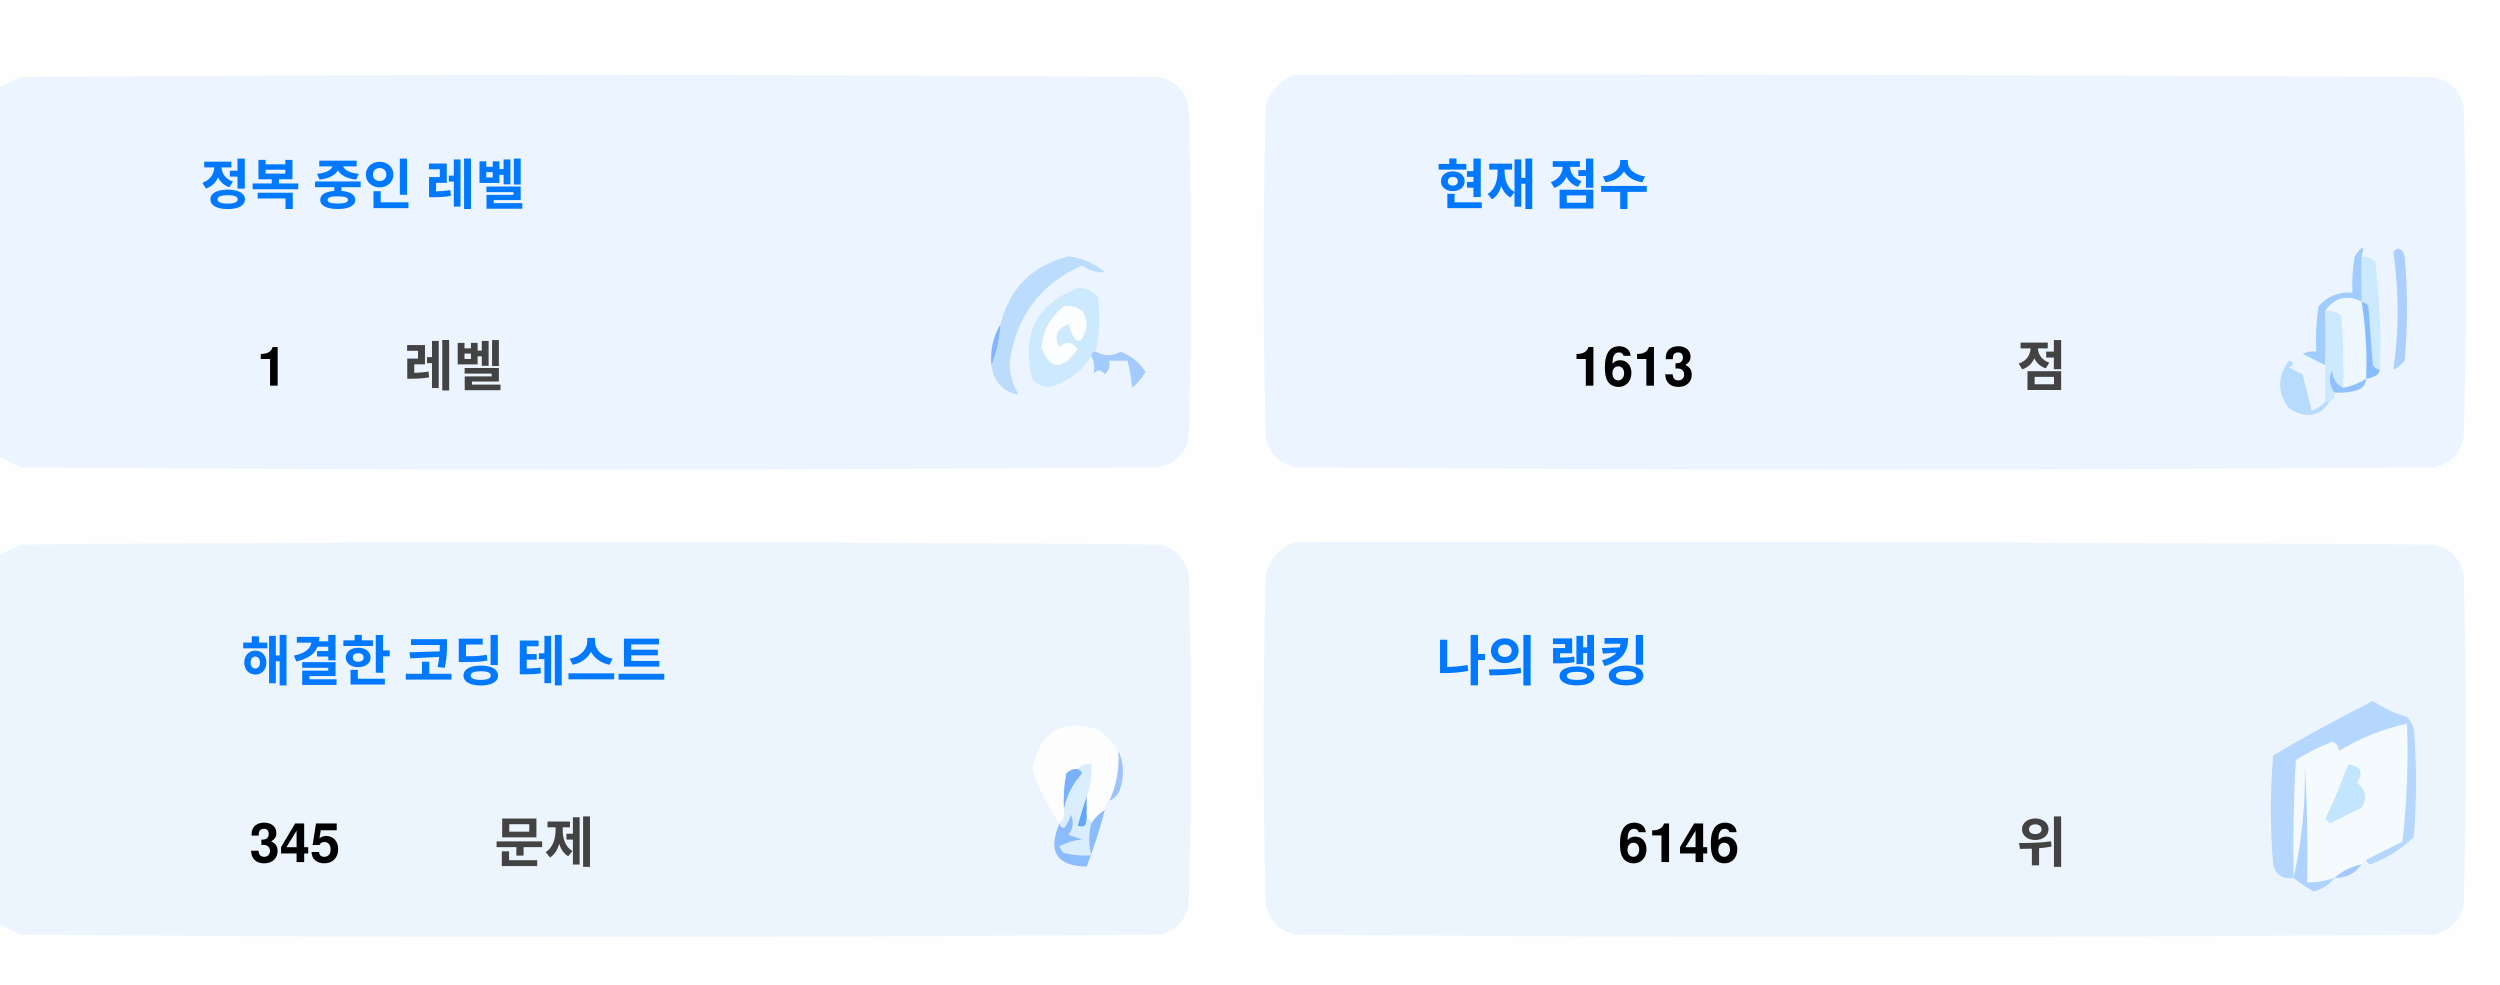
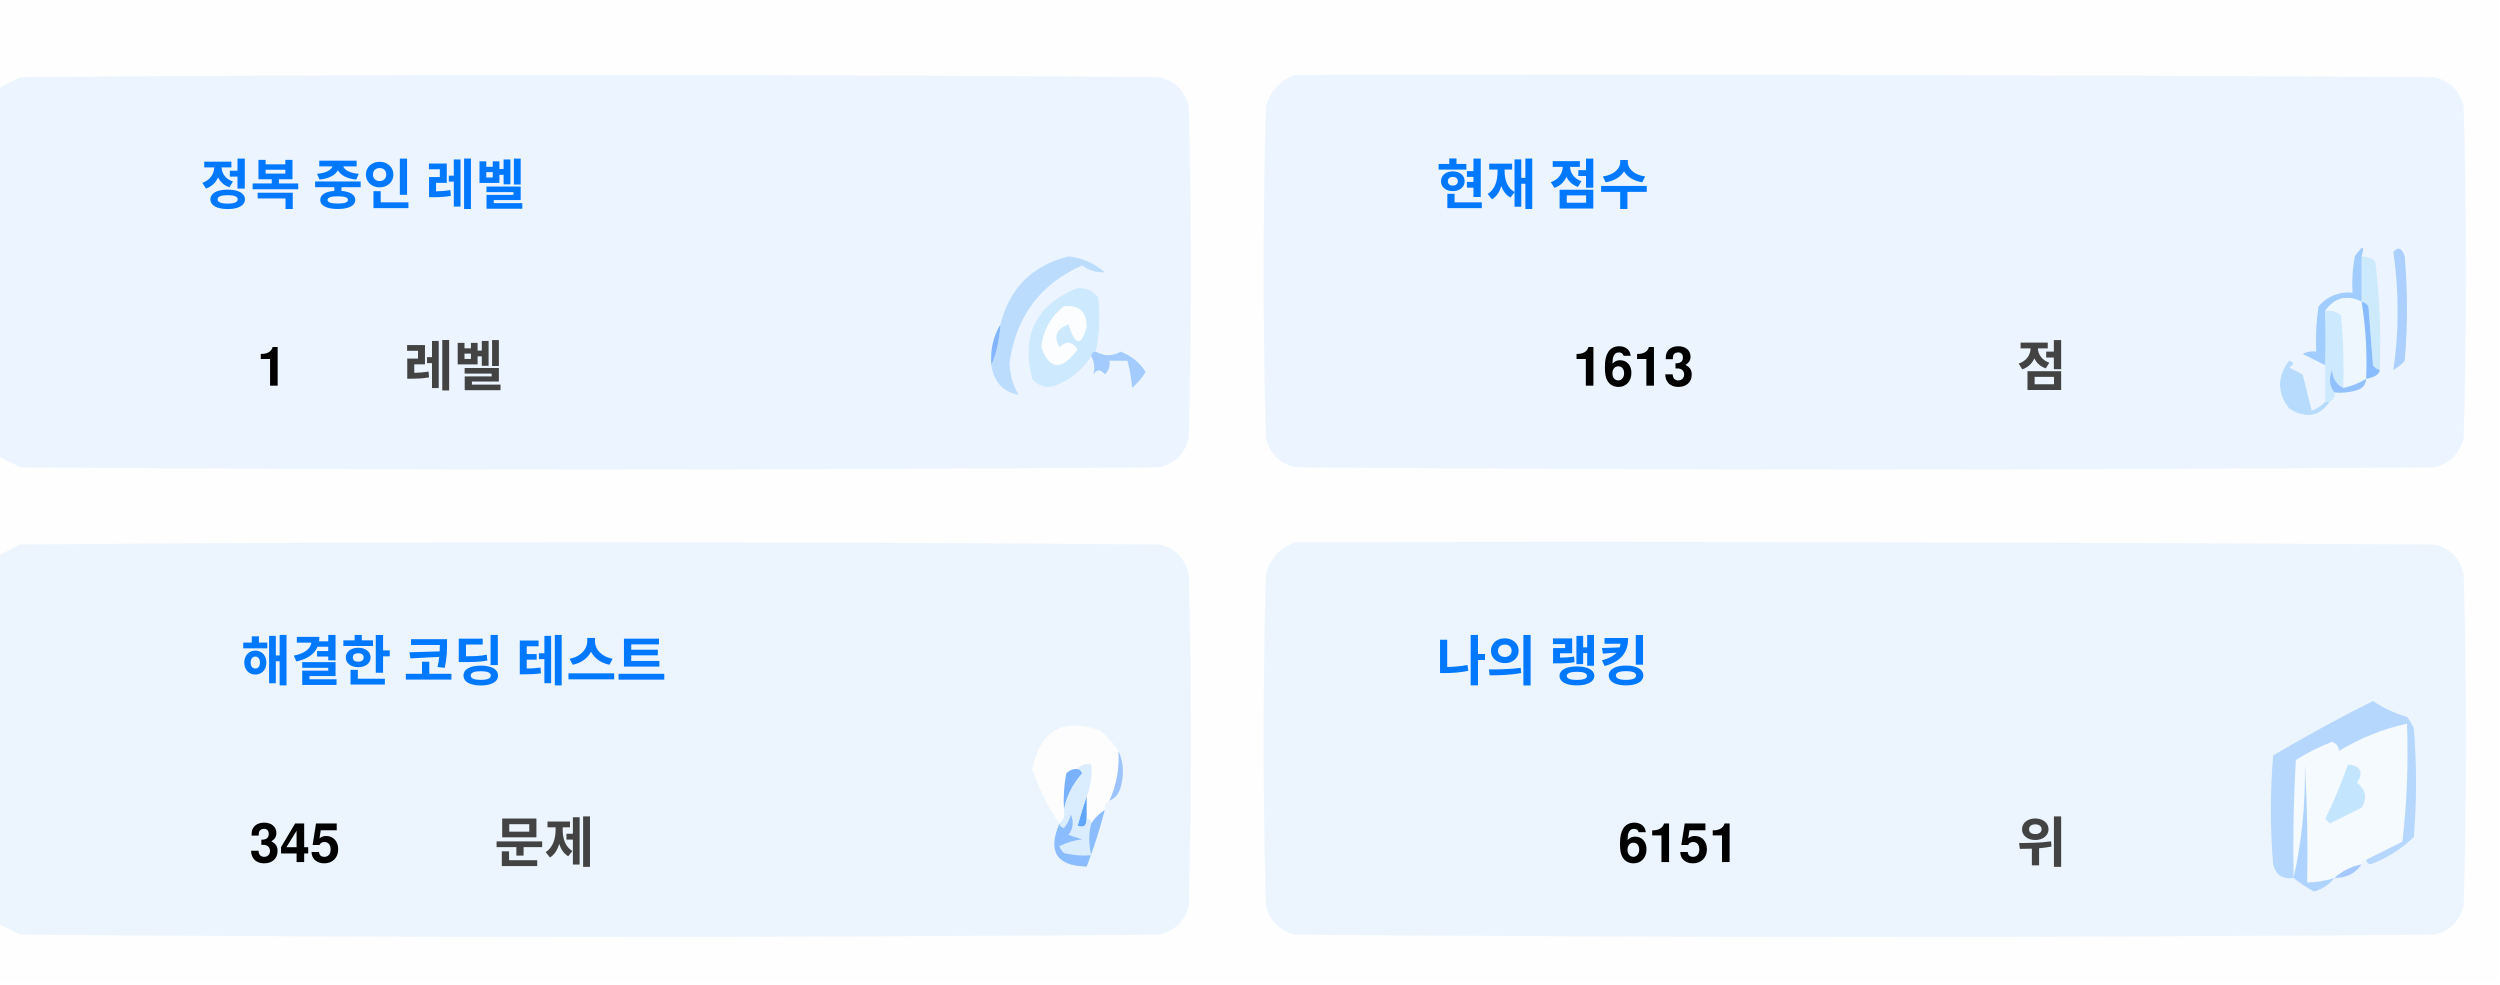
<svg xmlns="http://www.w3.org/2000/svg" version="1.1" width="551px" height="217px" style="shape-rendering:geometricPrecision; text-rendering:geometricPrecision; image-rendering:optimizeQuality; fill-rule:evenodd; clip-rule:evenodd">
  <style>.title {fill: #434343;font-size: 1rem;line-height: 1.5rem;font-weight: bold;font-family: -apple-system, BlinkMacSystemFont, Segoe UI, Helvetica, Arial, sans-serif, Apple Color Emoji, Segoe UI Emoji;}.desc {fill: #434343;font-size: 2.5rem;font-weight: bold;line-height: 1.5rem;font-family: -apple-system, BlinkMacSystemFont, Segoe UI, Helvetica, Arial, sans-serif, Apple Color Emoji, Segoe UI Emoji;}.desc-2 {fill: #434343;font-size: 1rem;font-weight: bold;line-height: 1.5rem;font-family: -apple-system, BlinkMacSystemFont, Segoe UI, Helvetica, Arial, sans-serif, Apple Color Emoji, Segoe UI Emoji;}.text, .desc {animation: twinkling 4s ease-in-out infinite;}@keyframes twinkling {40% { opacity: 1; }50% { opacity: 0.5; }60% { opacity: 1; }70% { opacity: 0.5; }80% { opacity: 1; }}</style>
  <g>
    <path style="opacity:1" fill="#fefefe" d="M -0.5,-0.5 C 183.167,-0.5 366.833,-0.5 550.5,-0.5C 550.5,71.833 550.5,144.167 550.5,216.5C 366.833,216.5 183.167,216.5 -0.5,216.5C -0.5,212.167 -0.5,207.833 -0.5,203.5C 1.14,204.32 2.807,205.153 4.5,206C 88.167,206.667 171.833,206.667 255.5,206C 259,205.167 261.167,203 262,199.5C 262.667,175.167 262.667,150.833 262,126.5C 261.167,123 259,120.833 255.5,120C 171.833,119.333 88.167,119.333 4.5,120C 2.807,120.847 1.14,121.68 -0.5,122.5C -0.5,115.167 -0.5,107.833 -0.5,100.5C 1.14,101.32 2.807,102.153 4.5,103C 88.167,103.667 171.833,103.667 255.5,103C 259,102.167 261.167,100 262,96.5C 262.667,72.167 262.667,47.833 262,23.5C 261.167,20 259,17.833 255.5,17C 171.833,16.333 88.167,16.333 4.5,17C 2.807,17.847 1.14,18.68 -0.5,19.5C -0.5,12.833 -0.5,6.167 -0.5,-0.5 Z" />
  </g>
  <g>
    <path style="opacity:1" fill="#ecf5ff" d="M -0.5,100.5 C -0.5,73.5 -0.5,46.5 -0.5,19.5C 1.14,18.68 2.807,17.847 4.5,17C 88.167,16.333 171.833,16.333 255.5,17C 259,17.833 261.167,20 262,23.5C 262.667,47.833 262.667,72.167 262,96.5C 261.167,100 259,102.167 255.5,103C 171.833,103.667 88.167,103.667 4.5,103C 2.807,102.153 1.14,101.32 -0.5,100.5 Z" />
  </g>
  <g>
    <path style="opacity:1" fill="#ecf5ff" d="M 285.5,16.5 C 369.167,16.333 452.834,16.5 536.5,17C 540,17.833 542.167,20 543,23.5C 543.667,47.833 543.667,72.167 543,96.5C 542.167,100 540,102.167 536.5,103C 452.833,103.667 369.167,103.667 285.5,103C 282,102.167 279.833,100 279,96.5C 278.333,72.167 278.333,47.833 279,23.5C 280.018,19.985 282.185,17.652 285.5,16.5 Z" />
  </g>
  <g>
    <path style="opacity:1" fill="#cdeafd" d="M 520.5,56.5 C 521.583,56.539 522.583,56.873 523.5,57.5C 524.498,65.472 524.831,73.472 524.5,81.5C 523.883,81.389 523.383,81.056 523,80.5C 522.667,76.167 522.333,71.833 522,67.5C 521.617,66.944 521.117,66.611 520.5,66.5C 520.5,63.167 520.5,59.833 520.5,56.5 Z" />
  </g>
  <g>
    <path style="opacity:1" fill="#abcfff" d="M 527.5,55.5 C 528.566,54.308 529.399,54.641 530,56.5C 530.667,64.167 530.667,71.833 530,79.5C 529.311,80.357 528.478,81.023 527.5,81.5C 528.758,73.08 528.758,64.414 527.5,55.5 Z" />
  </g>
  <g>
    <path style="opacity:1" fill="#bbdcfd" d="M 218.5,80.5 C 219.657,77.727 220.324,74.727 220.5,71.5C 222.49,63.51 227.49,58.51 235.5,56.5C 238.528,56.847 241.194,58.014 243.5,60C 241.744,60.141 240.078,59.641 238.5,58.5C 229.247,62.607 223.914,69.773 222.5,80C 222.565,82.526 223.232,84.859 224.5,87C 221.07,86.397 219.07,84.231 218.5,80.5 Z" />
  </g>
  <g>
    <path style="opacity:1" fill="#cde9fd" d="M 241.5,77.5 C 240.833,77.5 240.5,77.833 240.5,78.5C 238.628,81.529 235.961,83.695 232.5,85C 230.536,85.624 228.869,85.124 227.5,83.5C 225.021,73.791 228.354,67.124 237.5,63.5C 239.374,63.39 240.874,64.056 242,65.5C 242.497,69.524 242.331,73.524 241.5,77.5 Z" />
  </g>
  <g>
    <path style="opacity:1" fill="#fcfdfe" d="M 234.5,67.5 C 237.826,67.162 239.493,68.662 239.5,72C 238.334,76.434 237,76.267 235.5,71.5C 232.832,72.515 232.166,74.182 233.5,76.5C 235.017,75.089 236.351,75.256 237.5,77C 234.006,81.771 231.34,81.605 229.5,76.5C 229.904,72.771 231.571,69.771 234.5,67.5 Z" />
  </g>
  <g>
    <path style="opacity:1" fill="#a1ccfe" d="M 520.5,56.5 C 520.5,59.833 520.5,63.167 520.5,66.5C 517.238,64.922 514.572,65.589 512.5,68.5C 512.617,72.81 512.617,76.81 512.5,80.5C 510.86,79.68 509.193,78.847 507.5,78C 508.448,77.517 509.448,77.35 510.5,77.5C 510.335,74.15 510.502,70.817 511,67.5C 512.995,65.253 515.495,64.253 518.5,64.5C 518.336,61.813 518.503,59.146 519,56.5C 520.731,53.969 521.231,53.969 520.5,56.5 Z" />
  </g>
  <g>
    <path style="opacity:1" fill="#cde9fd" d="M 512.5,68.5 C 513.822,68.33 514.989,68.663 516,69.5C 516.499,74.823 516.666,80.156 516.5,85.5C 514.955,84.77 514.122,83.437 514,81.5C 513.22,83.387 513.387,85.054 514.5,86.5C 514.672,87.492 514.338,88.158 513.5,88.5C 513.167,88.5 512.833,88.5 512.5,88.5C 512.5,85.833 512.5,83.167 512.5,80.5C 512.617,76.81 512.617,72.81 512.5,68.5 Z" />
  </g>
  <g>
    <path style="opacity:1" fill="#eef6fe" d="M 520.5,66.5 C 521.407,72.106 521.74,77.773 521.5,83.5C 519.95,84.441 518.284,85.108 516.5,85.5C 516.666,80.156 516.499,74.823 516,69.5C 514.989,68.663 513.822,68.33 512.5,68.5C 514.572,65.589 517.238,64.922 520.5,66.5 Z" />
  </g>
  <g>
    <path style="opacity:1" fill="#88bcff" d="M 520.5,66.5 C 521.117,66.611 521.617,66.944 522,67.5C 522.333,71.833 522.667,76.167 523,80.5C 523.383,81.056 523.883,81.389 524.5,81.5C 524.445,82.469 523.445,83.136 521.5,83.5C 521.74,77.773 521.407,72.106 520.5,66.5 Z" />
  </g>
  <g>
    <path style="opacity:1" fill="#82b5fe" d="M 220.5,71.5 C 220.324,74.727 219.657,77.727 218.5,80.5C 218.215,77.171 218.882,74.171 220.5,71.5 Z" />
  </g>
  <g>
    <path style="opacity:1" fill="#a3cbfe" d="M 240.5,78.5 C 240.5,77.833 240.833,77.5 241.5,77.5C 243.391,78.536 245.224,78.536 247,77.5C 249.391,78.429 251.225,79.929 252.5,82C 251.681,83.319 250.681,84.486 249.5,85.5C 249.409,83.777 249.075,81.777 248.5,79.5C 247.167,79.5 245.833,79.5 244.5,79.5C 244.719,80.675 244.386,81.675 243.5,82.5C 242.575,81.359 241.741,81.359 241,82.5C 241.331,80.981 241.164,79.648 240.5,78.5 Z" />
  </g>
  <g>
    <path style="opacity:1" fill="#b7dbfd" d="M 512.5,88.5 C 512.833,88.5 513.167,88.5 513.5,88.5C 511.199,91.857 508.199,92.357 504.5,90C 501.872,86.535 501.872,83.035 504.5,79.5C 505.696,79.846 505.696,80.346 504.5,81C 505.5,81.5 506.5,82 507.5,82.5C 508.167,85.167 508.833,87.833 509.5,90.5C 510.739,90.058 511.739,89.391 512.5,88.5 Z" />
  </g>
  <g>
    <path style="opacity:1" fill="#92c1fe" d="M 516.5,85.5 C 518.284,85.108 519.95,84.441 521.5,83.5C 521.423,84.75 520.756,85.583 519.5,86C 517.866,86.493 516.199,86.66 514.5,86.5C 513.387,85.054 513.22,83.387 514,81.5C 514.122,83.437 514.955,84.77 516.5,85.5 Z" />
  </g>
  <g>
    <path style="opacity:1" fill="#ecf5fe" d="M -0.5,203.5 C -0.5,176.5 -0.5,149.5 -0.5,122.5C 1.14,121.68 2.807,120.847 4.5,120C 88.167,119.333 171.833,119.333 255.5,120C 259,120.833 261.167,123 262,126.5C 262.667,150.833 262.667,175.167 262,199.5C 261.167,203 259,205.167 255.5,206C 171.833,206.667 88.167,206.667 4.5,206C 2.807,205.153 1.14,204.32 -0.5,203.5 Z" />
  </g>
  <g>
    <path style="opacity:1" fill="#ecf5fe" d="M 285.5,119.5 C 369.167,119.333 452.834,119.5 536.5,120C 540,120.833 542.167,123 543,126.5C 543.667,150.833 543.667,175.167 543,199.5C 542.167,203 540,205.167 536.5,206C 452.833,206.667 369.167,206.667 285.5,206C 282,205.167 279.833,203 279,199.5C 278.333,175.167 278.333,150.833 279,126.5C 280.018,122.985 282.185,120.652 285.5,119.5 Z" />
  </g>
  <g>
    <path style="opacity:1" fill="#fdfdfe" d="M 246.5,165.5 C 246.758,169.367 246.092,173.034 244.5,176.5C 243.662,176.842 243.328,177.508 243.5,178.5C 242.272,179.306 241.272,180.306 240.5,181.5C 240.5,180.833 240.167,180.5 239.5,180.5C 239.5,178.833 239.5,177.167 239.5,175.5C 240.369,173.283 240.702,170.95 240.5,168.5C 239.209,168.263 238.209,168.596 237.5,169.5C 236.504,169.414 235.671,169.748 235,170.5C 234.503,173.146 234.336,175.813 234.5,178.5C 234.737,179.791 234.404,180.791 233.5,181.5C 230.986,177.806 228.986,173.806 227.5,169.5C 229.309,160.957 234.309,158.124 242.5,161C 244.07,162.397 245.404,163.897 246.5,165.5 Z" />
  </g>
  <g>
    <path style="opacity:1" fill="#f5faff" d="M 521.5,189.5 C 520.833,189.5 520.5,189.833 520.5,190.5C 518.181,190.992 516.181,191.992 514.5,193.5C 512.565,194.15 510.565,194.483 508.5,194.5C 508.666,185.827 508.5,177.16 508,168.5C 508.141,177.227 507.308,185.56 505.5,193.5C 505.334,184.827 505.5,176.16 506,167.5C 508.527,165.903 511.194,164.57 514,163.5C 515.011,163.892 515.511,164.559 515.5,165.5C 520.21,162.641 525.21,160.641 530.5,159.5C 530.831,168.192 530.498,176.859 529.5,185.5C 526.807,186.847 524.14,188.18 521.5,189.5 Z" />
  </g>
  <g>
    <path style="opacity:1" fill="#b6d7fd" d="M 521.5,189.5 C 524.14,188.18 526.807,186.847 529.5,185.5C 530.498,176.859 530.831,168.192 530.5,159.5C 525.21,160.641 520.21,162.641 515.5,165.5C 515.511,164.559 515.011,163.892 514,163.5C 511.194,164.57 508.527,165.903 506,167.5C 505.5,176.16 505.334,184.827 505.5,193.5C 503.089,193.863 501.589,192.863 501,190.5C 500.333,182.5 500.333,174.5 501,166.5C 508.173,162.246 515.507,158.246 523,154.5C 525.304,156.068 527.804,157.235 530.5,158C 531.126,158.75 531.626,159.584 532,160.5C 532.667,168.5 532.667,176.5 532,184.5C 529.292,187.111 526.125,189.111 522.5,190.5C 521.893,190.376 521.56,190.043 521.5,189.5 Z" />
  </g>
  <g>
    <path style="opacity:1" fill="#c3e5fe" d="M 517.5,168.5 C 520.317,168.801 520.984,170.134 519.5,172.5C 521.439,174.122 521.772,175.956 520.5,178C 518.167,179.167 515.833,180.333 513.5,181.5C 513.167,181.167 512.833,180.833 512.5,180.5C 514.414,176.515 516.081,172.515 517.5,168.5 Z" />
  </g>
  <g>
    <path style="opacity:1" fill="#7ab1fc" d="M 237.5,169.5 C 238.043,169.56 238.376,169.893 238.5,170.5C 236.395,172.836 235.062,175.503 234.5,178.5C 234.336,175.813 234.503,173.146 235,170.5C 235.671,169.748 236.504,169.414 237.5,169.5 Z" />
  </g>
  <g>
    <path style="opacity:1" fill="#afd3ff" d="M 514.5,193.5 C 513.378,194.947 511.878,195.947 510,196.5C 508.348,195.601 506.848,194.601 505.5,193.5C 507.308,185.56 508.141,177.227 508,168.5C 508.5,177.16 508.666,185.827 508.5,194.5C 510.565,194.483 512.565,194.15 514.5,193.5 Z" />
  </g>
  <g>
    <path style="opacity:1" fill="#9cc3fd" d="M 246.5,165.5 C 247.634,167.966 247.801,170.633 247,173.5C 246.623,174.942 245.79,175.942 244.5,176.5C 246.092,173.034 246.758,169.367 246.5,165.5 Z" />
  </g>
  <g>
    <path style="opacity:1" fill="#62a6fc" d="M 239.5,175.5 C 239.5,177.167 239.5,178.833 239.5,180.5C 239.483,182.028 238.816,182.528 237.5,182C 238.117,179.723 238.784,177.556 239.5,175.5 Z" />
  </g>
  <g>
    <path style="opacity:1" fill="#daedfe" d="M 237.5,169.5 C 238.209,168.596 239.209,168.263 240.5,168.5C 240.702,170.95 240.369,173.283 239.5,175.5C 238.784,177.556 238.117,179.723 237.5,182C 238.816,182.528 239.483,182.028 239.5,180.5C 240.167,180.5 240.5,180.833 240.5,181.5C 239.918,183.669 239.918,186.002 240.5,188.5C 238.473,188.662 236.473,188.495 234.5,188C 234.043,187.586 233.709,187.086 233.5,186.5C 235.078,185.702 236.744,185.202 238.5,185C 237.5,184.667 236.5,184.333 235.5,184C 236.554,182.612 236.72,181.112 236,179.5C 235.751,180.624 235.251,181.624 234.5,182.5C 233.893,182.376 233.56,182.043 233.5,181.5C 234.404,180.791 234.737,179.791 234.5,178.5C 235.062,175.503 236.395,172.836 238.5,170.5C 238.376,169.893 238.043,169.56 237.5,169.5 Z" />
  </g>
  <g>
    <path style="opacity:1" fill="#8bbcfd" d="M 243.5,178.5 C 242.395,182.803 241.062,186.969 239.5,191C 232.857,190.847 230.857,187.68 233.5,181.5C 233.56,182.043 233.893,182.376 234.5,182.5C 235.251,181.624 235.751,180.624 236,179.5C 236.72,181.112 236.554,182.612 235.5,184C 236.5,184.333 237.5,184.667 238.5,185C 236.744,185.202 235.078,185.702 233.5,186.5C 233.709,187.086 234.043,187.586 234.5,188C 236.473,188.495 238.473,188.662 240.5,188.5C 239.918,186.002 239.918,183.669 240.5,181.5C 241.272,180.306 242.272,179.306 243.5,178.5 Z" />
  </g>
  <g>
    <path style="opacity:1" fill="#a4c8ff" d="M 520.5,190.5 C 519.089,192.539 517.089,193.539 514.5,193.5C 516.181,191.992 518.181,190.992 520.5,190.5 Z" />
  </g>
  <text text-anchor="middle" x="80" y="45" class="title" style="fill:#0078ff;" stroke="#none" stroke-width="1">정복 중인 레벨</text>
  <text text-anchor="middle" x="60" y="85" class="desc" style="fill:#000000;" stroke="#none" stroke-width="1">1</text>
  <text text-anchor="middle" x="100" y="85" class="desc-2" style="fill:#434343;" stroke="#none" stroke-width="1">레벨</text>
  <text text-anchor="middle" x="340" y="45" class="title" style="fill:#0078ff;" stroke="#none" stroke-width="1">현재 점수</text>
  <text text-anchor="middle" x="360" y="85" class="desc" style="fill:#000000;" stroke="#none" stroke-width="1">1613</text>
  <text text-anchor="middle" x="450" y="85" class="desc-2" style="fill:#434343;" stroke="#none" stroke-width="1">점</text>
  <text text-anchor="middle" x="100" y="150" class="title" style="fill:#0078ff;" stroke="#none" stroke-width="1">해결한 코딩 테스트</text>
  <text text-anchor="middle" x="65" y="190" class="desc" style="fill:#000000;" stroke="#none" stroke-width="1">345</text>
  <text text-anchor="middle" x="120" y="190" class="desc-2" style="fill:#434343;" stroke="#none" stroke-width="1">문제</text>
  <text text-anchor="middle" x="340" y="150" class="title" style="fill:#0078ff;" stroke="#none" stroke-width="1">나의 랭킹</text>
-   <text text-anchor="middle" x="370" y="190" class="desc" style="fill:#000000;" stroke="#none" stroke-width="1">6146</text>
+   <text text-anchor="middle" x="370" y="190" class="desc" style="fill:#000000;" stroke="#none" stroke-width="1">6151</text>
  <text text-anchor="middle" x="450" y="190" class="desc-2" style="fill:#434343;" stroke="#none" stroke-width="1">위</text>
</svg>
